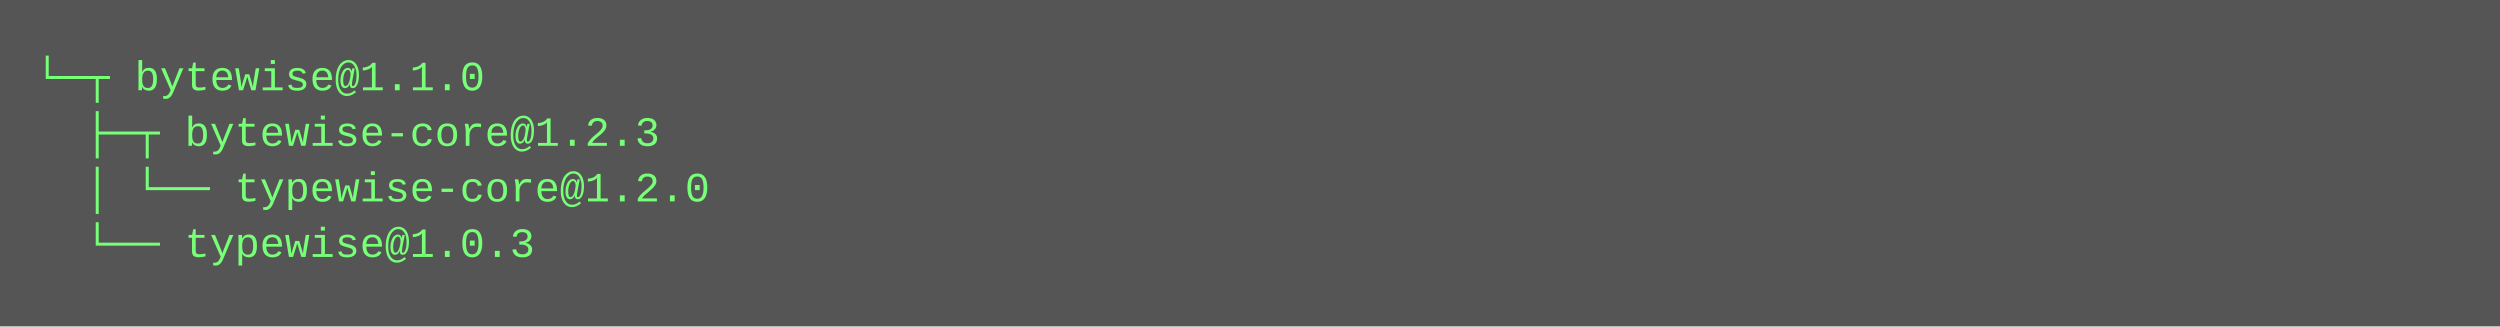
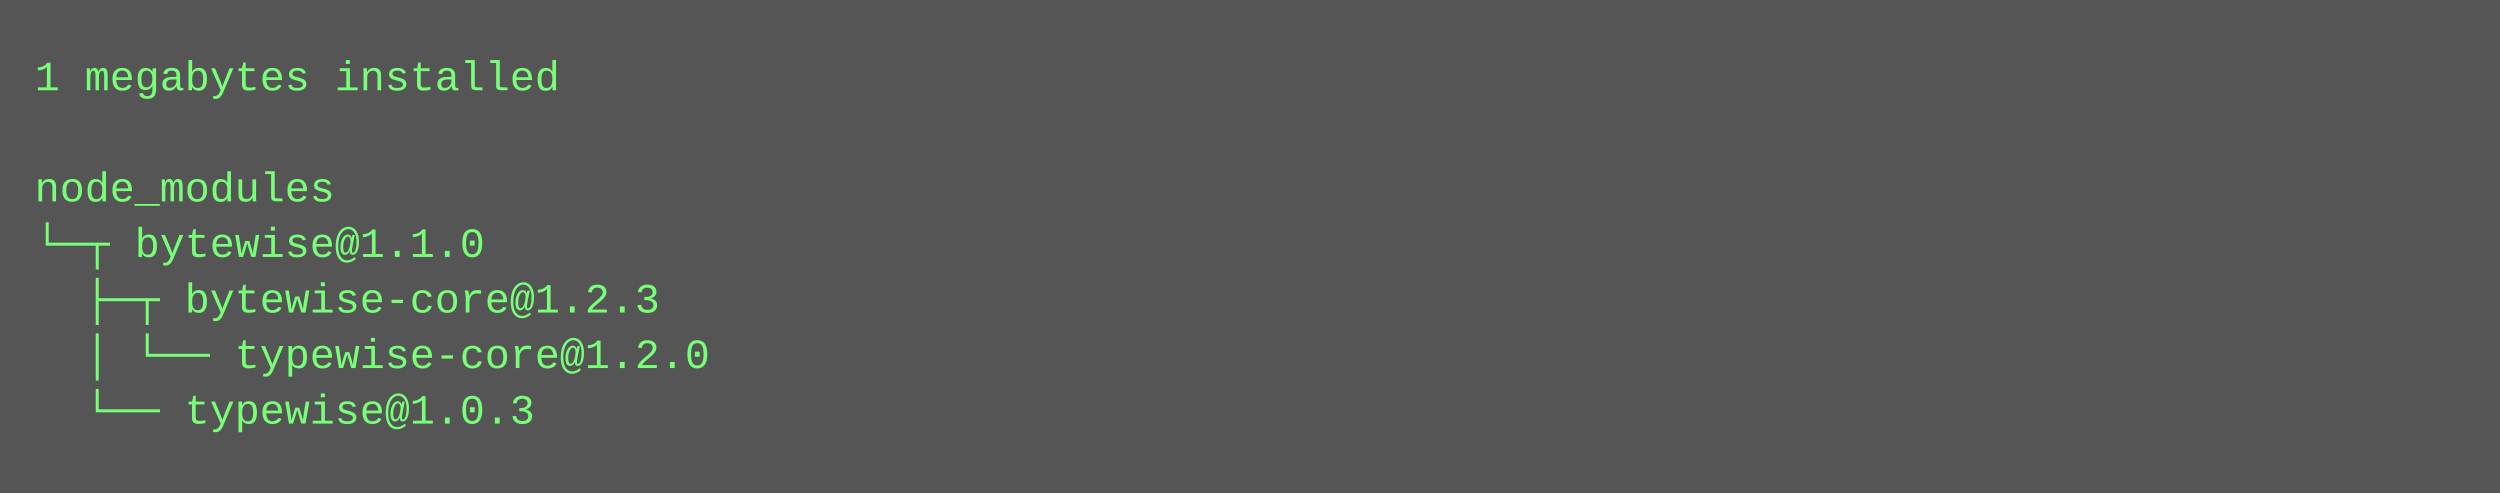
- <svg xmlns="http://www.w3.org/2000/svg" height="94" width="720">
-   <rect height="94" fill="#555" width="720" />
+ <svg xmlns="http://www.w3.org/2000/svg" height="142" width="720">
+   <rect height="142" fill="#555" width="720" />
  <text fill="#7f7" font-family="Courier New" font-size="12" xml:space="preserve">
-     <tspan x="10" y="26">└─┬ bytewise@1.1.0 </tspan>
-     <tspan x="10" y="42">  ├─┬ bytewise-core@1.2.3 </tspan>
-     <tspan x="10" y="58">  │ └── typewise-core@1.2.0 </tspan>
-     <tspan x="10" y="74">  └── typewise@1.0.3</tspan>
+     <tspan x="10" y="26">1 megabytes installed</tspan>
+     <tspan x="10" y="42" />
+     <tspan x="10" y="58">node_modules</tspan>
+     <tspan x="10" y="74">└─┬ bytewise@1.1.0 </tspan>
+     <tspan x="10" y="90">  ├─┬ bytewise-core@1.2.3 </tspan>
+     <tspan x="10" y="106">  │ └── typewise-core@1.2.0 </tspan>
+     <tspan x="10" y="122">  └── typewise@1.0.3</tspan>
  </text>
</svg>
